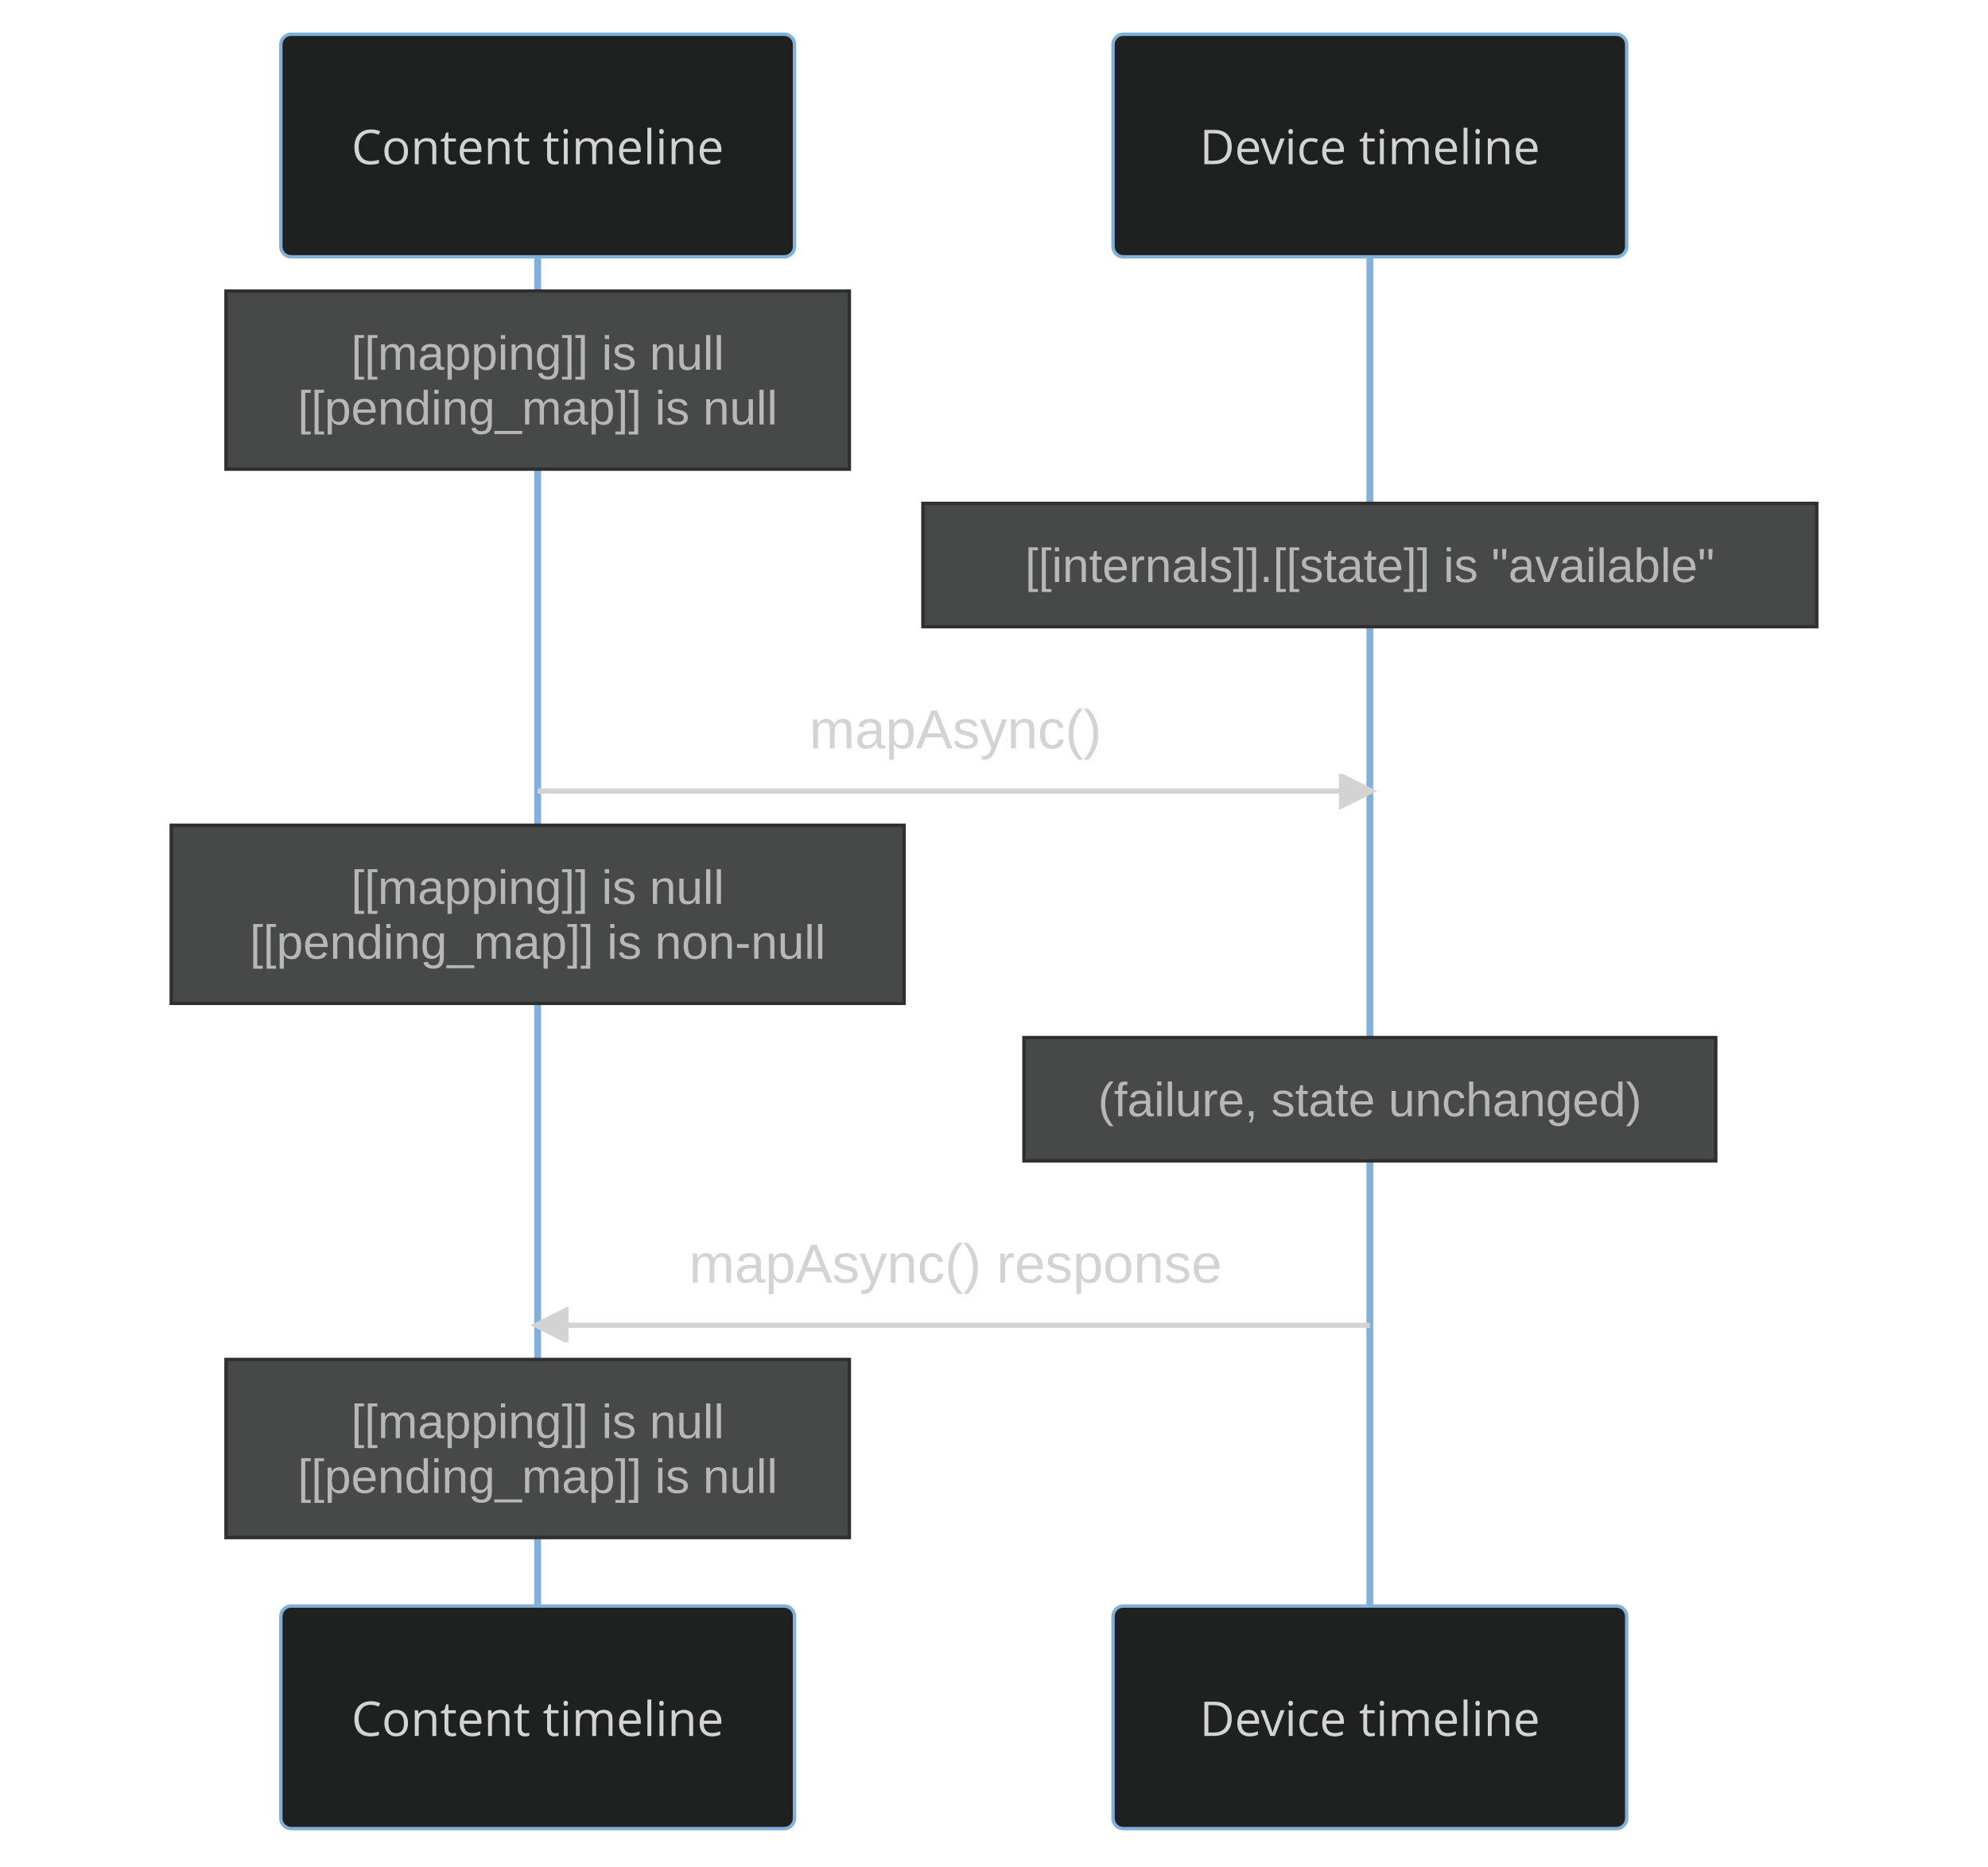
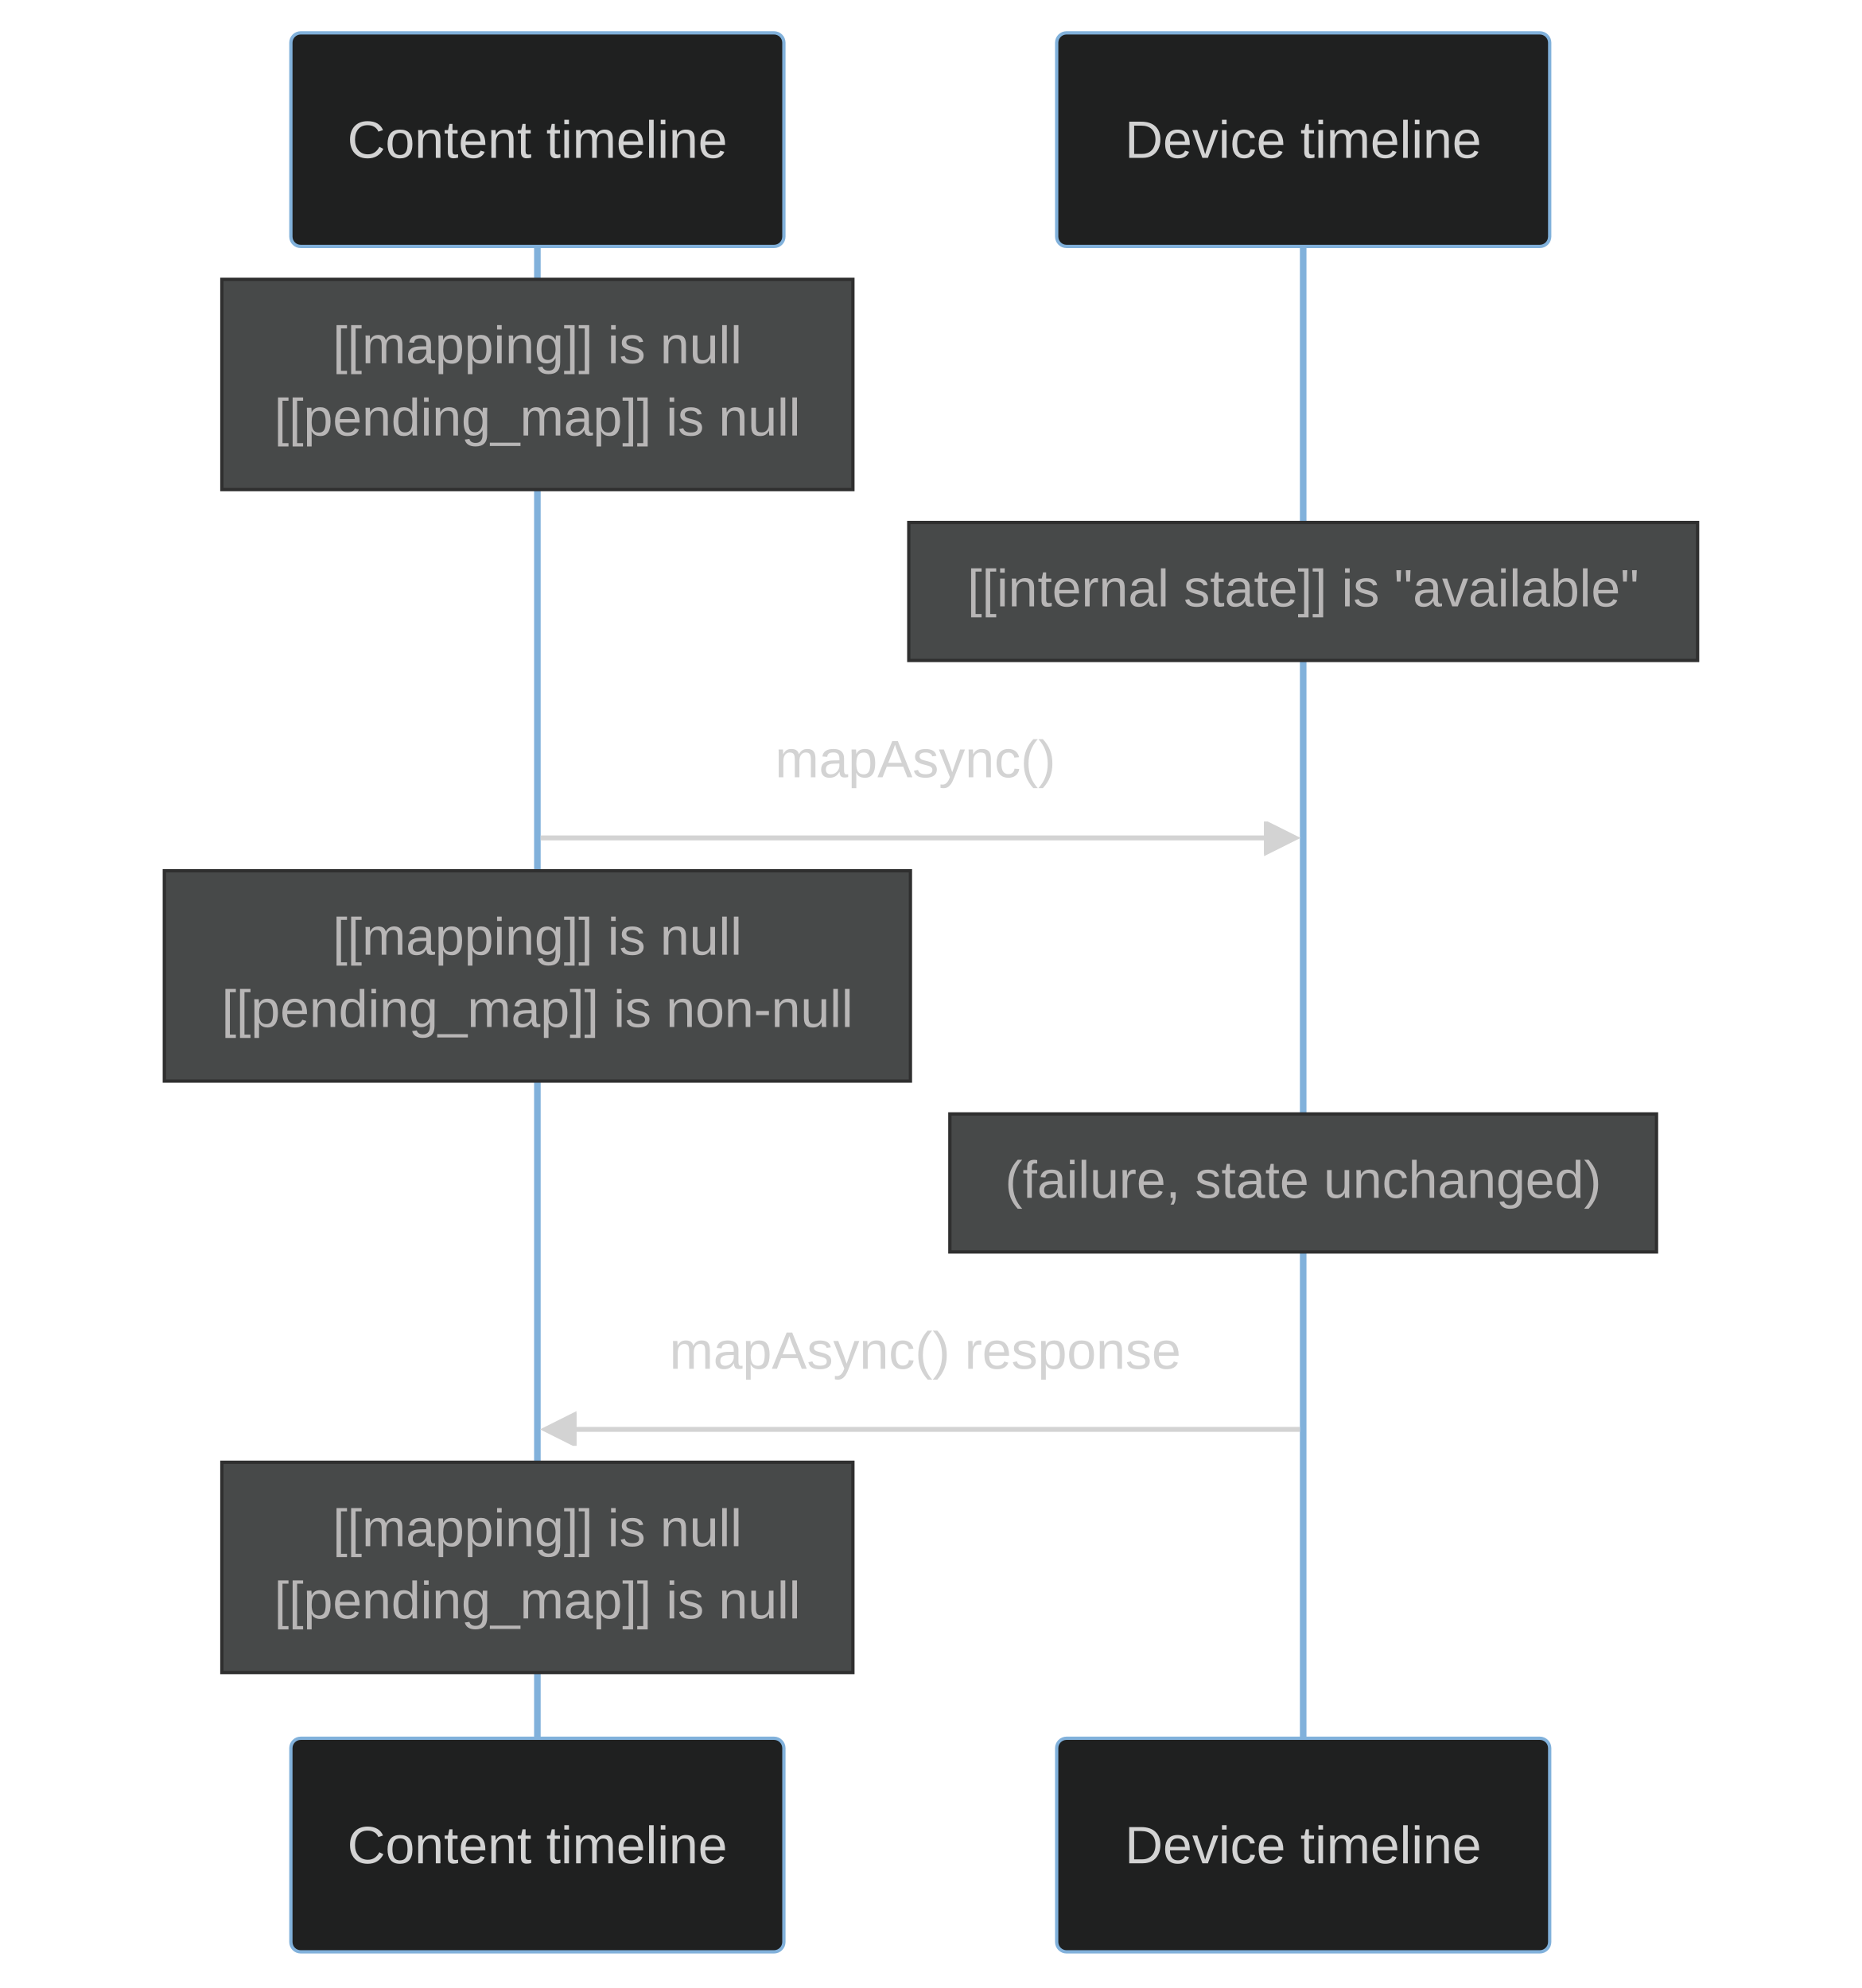
- <svg xmlns="http://www.w3.org/2000/svg" id="mermaid-0" width="100%" height="545" style="max-width: 580.5px; background-color: black;" viewBox="-82 -10 580.5 545" role="img" aria-labelledby="chart-title-mermaid-0 chart-desc-mermaid-0">
-   <style>#mermaid-0 {font-family:"trebuchet ms",verdana,arial,sans-serif;font-size:16px;fill:#ccc;}#mermaid-0 .error-icon{fill:#a44141;}#mermaid-0 .error-text{fill:#ddd;stroke:#ddd;}#mermaid-0 .edge-thickness-normal{stroke-width:2px;}#mermaid-0 .edge-thickness-thick{stroke-width:3.5px;}#mermaid-0 .edge-pattern-solid{stroke-dasharray:0;}#mermaid-0 .edge-pattern-dashed{stroke-dasharray:3;}#mermaid-0 .edge-pattern-dotted{stroke-dasharray:2;}#mermaid-0 .marker{fill:lightgrey;stroke:lightgrey;}#mermaid-0 .marker.cross{stroke:lightgrey;}#mermaid-0 svg{font-family:"trebuchet ms",verdana,arial,sans-serif;font-size:16px;}#mermaid-0 .actor{stroke:#81B1DB;fill:#1f2020;}#mermaid-0 text.actor&gt;tspan{fill:lightgrey;stroke:none;}#mermaid-0 .actor-line{stroke:lightgrey;}#mermaid-0 .messageLine0{stroke-width:1.5;stroke-dasharray:none;stroke:lightgrey;}#mermaid-0 .messageLine1{stroke-width:1.5;stroke-dasharray:2,2;stroke:lightgrey;}#mermaid-0 #arrowhead path{fill:lightgrey;stroke:lightgrey;}#mermaid-0 .sequenceNumber{fill:black;}#mermaid-0 #sequencenumber{fill:lightgrey;}#mermaid-0 #crosshead path{fill:lightgrey;stroke:lightgrey;}#mermaid-0 .messageText{fill:lightgrey;stroke:lightgrey;}#mermaid-0 .labelBox{stroke:#81B1DB;fill:#1f2020;}#mermaid-0 .labelText,#mermaid-0 .labelText&gt;tspan{fill:lightgrey;stroke:none;}#mermaid-0 .loopText,#mermaid-0 .loopText&gt;tspan{fill:lightgrey;stroke:none;}#mermaid-0 .loopLine{stroke-width:2px;stroke-dasharray:2,2;stroke:#81B1DB;fill:#81B1DB;}#mermaid-0 .note{stroke:hsl(180, 0%, 18.353%);fill:hsl(180, 1.587%, 28.353%);}#mermaid-0 .noteText,#mermaid-0 .noteText&gt;tspan{fill:rgb(183.848, 181.552, 181.552);stroke:none;}#mermaid-0 .activation0{fill:hsl(180, 1.587%, 28.353%);stroke:#81B1DB;}#mermaid-0 .activation1{fill:hsl(180, 1.587%, 28.353%);stroke:#81B1DB;}#mermaid-0 .activation2{fill:hsl(180, 1.587%, 28.353%);stroke:#81B1DB;}#mermaid-0 .actorPopupMenu{position:absolute;}#mermaid-0 .actorPopupMenuPanel{position:absolute;fill:#1f2020;box-shadow:0px 8px 16px 0px rgba(0,0,0,0.2);filter:drop-shadow(3px 5px 2px rgb(0 0 0 / 0.4));}#mermaid-0 .actor-man line{stroke:#81B1DB;fill:#1f2020;}#mermaid-0 .actor-man circle,#mermaid-0 line{stroke:#81B1DB;fill:#1f2020;stroke-width:2px;}#mermaid-0 .messageText{stroke:none;}#mermaid-0 :root{--mermaid-font-family:"trebuchet ms",verdana,arial,sans-serif;}</style>
+ <svg xmlns="http://www.w3.org/2000/svg" id="my-svg" width="100%" style="max-width: 566.5px; background-color: black;" viewBox="-88.5 -10 566.5 605" role="graphics-document document" aria-roledescription="sequence">
+   <g>
+     <rect x="233" y="519" fill="#eaeaea" stroke="#666" width="150" height="65" rx="3" ry="3" class="actor" />
+     <text x="308" y="551.5" dominant-baseline="central" alignment-baseline="central" class="actor" style="text-anchor: middle; font-size: 16px; font-weight: 400;">
+       <tspan x="308" dy="0">Device timeline</tspan>
+     </text>
+   </g>
+   <g>
+     <rect x="0" y="519" fill="#eaeaea" stroke="#666" width="150" height="65" rx="3" ry="3" class="actor" />
+     <text x="75" y="551.5" dominant-baseline="central" alignment-baseline="central" class="actor" style="text-anchor: middle; font-size: 16px; font-weight: 400;">
+       <tspan x="75" dy="0">Content timeline</tspan>
+     </text>
+   </g>
+   <g>
+     <line id="actor1" x1="308" y1="5" x2="308" y2="519" class="200" stroke-width="0.5px" stroke="#999" />
+     <g id="root-1">
+       <rect x="233" y="0" fill="#eaeaea" stroke="#666" width="150" height="65" rx="3" ry="3" class="actor" />
+       <text x="308" y="32.5" dominant-baseline="central" alignment-baseline="central" class="actor" style="text-anchor: middle; font-size: 16px; font-weight: 400;">
+         <tspan x="308" dy="0">Device timeline</tspan>
+       </text>
+     </g>
+   </g>
+   <g>
+     <line id="actor0" x1="75" y1="5" x2="75" y2="519" class="200" stroke-width="0.5px" stroke="#999" />
+     <g id="root-0">
+       <rect x="0" y="0" fill="#eaeaea" stroke="#666" width="150" height="65" rx="3" ry="3" class="actor" />
+       <text x="75" y="32.5" dominant-baseline="central" alignment-baseline="central" class="actor" style="text-anchor: middle; font-size: 16px; font-weight: 400;">
+         <tspan x="75" dy="0">Content timeline</tspan>
+       </text>
+     </g>
+   </g>
+   <style>#my-svg{font-family:"trebuchet ms",verdana,arial,sans-serif;font-size:16px;fill:#ccc;}#my-svg .error-icon{fill:#a44141;}#my-svg .error-text{fill:#ddd;stroke:#ddd;}#my-svg .edge-thickness-normal{stroke-width:2px;}#my-svg .edge-thickness-thick{stroke-width:3.5px;}#my-svg .edge-pattern-solid{stroke-dasharray:0;}#my-svg .edge-pattern-dashed{stroke-dasharray:3;}#my-svg .edge-pattern-dotted{stroke-dasharray:2;}#my-svg .marker{fill:lightgrey;stroke:lightgrey;}#my-svg .marker.cross{stroke:lightgrey;}#my-svg svg{font-family:"trebuchet ms",verdana,arial,sans-serif;font-size:16px;}#my-svg .actor{stroke:#81B1DB;fill:#1f2020;}#my-svg text.actor&gt;tspan{fill:lightgrey;stroke:none;}#my-svg .actor-line{stroke:lightgrey;}#my-svg .messageLine0{stroke-width:1.5;stroke-dasharray:none;stroke:lightgrey;}#my-svg .messageLine1{stroke-width:1.5;stroke-dasharray:2,2;stroke:lightgrey;}#my-svg #arrowhead path{fill:lightgrey;stroke:lightgrey;}#my-svg .sequenceNumber{fill:black;}#my-svg #sequencenumber{fill:lightgrey;}#my-svg #crosshead path{fill:lightgrey;stroke:lightgrey;}#my-svg .messageText{fill:lightgrey;stroke:none;}#my-svg .labelBox{stroke:#81B1DB;fill:#1f2020;}#my-svg .labelText,#my-svg .labelText&gt;tspan{fill:lightgrey;stroke:none;}#my-svg .loopText,#my-svg .loopText&gt;tspan{fill:lightgrey;stroke:none;}#my-svg .loopLine{stroke-width:2px;stroke-dasharray:2,2;stroke:#81B1DB;fill:#81B1DB;}#my-svg .note{stroke:hsl(180, 0%, 18.353%);fill:hsl(180, 1.587%, 28.353%);}#my-svg .noteText,#my-svg .noteText&gt;tspan{fill:rgb(183.848, 181.552, 181.552);stroke:none;}#my-svg .activation0{fill:hsl(180, 1.587%, 28.353%);stroke:#81B1DB;}#my-svg .activation1{fill:hsl(180, 1.587%, 28.353%);stroke:#81B1DB;}#my-svg .activation2{fill:hsl(180, 1.587%, 28.353%);stroke:#81B1DB;}#my-svg .actorPopupMenu{position:absolute;}#my-svg .actorPopupMenuPanel{position:absolute;fill:#1f2020;box-shadow:0px 8px 16px 0px rgba(0,0,0,0.2);filter:drop-shadow(3px 5px 2px rgb(0 0 0 / 0.4));}#my-svg .actor-man line{stroke:#81B1DB;fill:#1f2020;}#my-svg .actor-man circle,#my-svg line{stroke:#81B1DB;fill:#1f2020;stroke-width:2px;}#my-svg .messageText{stroke:none;}#my-svg :root{--mermaid-font-family:"trebuchet ms",verdana,arial,sans-serif;}</style>
  <g />
  <defs>
    <symbol id="computer" width="24" height="24">
      <path transform="scale(.5)" d="M2 2v13h20v-13h-20zm18 11h-16v-9h16v9zm-10.228 6l.466-1h3.524l.467 1h-4.457zm14.228 3h-24l2-6h2.104l-1.33 4h18.45l-1.297-4h2.073l2 6zm-5-10h-14v-7h14v7z" />
    </symbol>
  </defs>
  <defs>
    <symbol id="database" fill-rule="evenodd" clip-rule="evenodd">
      <path transform="scale(.5)" d="M12.258.001l.256.004.255.005.253.008.251.01.249.012.247.015.246.016.242.019.241.02.239.023.236.024.233.027.231.028.229.031.225.032.223.034.22.036.217.038.214.04.211.041.208.043.205.045.201.046.198.048.194.05.191.051.187.053.183.054.18.056.175.057.172.059.168.06.163.061.16.063.155.064.15.066.074.033.073.033.071.034.07.034.069.035.068.035.067.035.066.035.064.036.064.036.062.036.06.036.06.037.058.037.058.037.055.038.055.038.053.038.052.038.051.039.05.039.048.039.047.039.045.04.044.04.043.04.041.04.04.041.039.041.037.041.036.041.034.041.033.042.032.042.03.042.029.042.027.042.026.043.024.043.023.043.021.043.02.043.018.044.017.043.015.044.013.044.012.044.011.045.009.044.007.045.006.045.004.045.002.045.001.045v17l-.001.045-.002.045-.004.045-.006.045-.007.045-.009.044-.011.045-.012.044-.013.044-.015.044-.017.043-.018.044-.02.043-.021.043-.023.043-.024.043-.026.043-.027.042-.029.042-.03.042-.032.042-.033.042-.034.041-.036.041-.037.041-.039.041-.04.041-.041.04-.043.04-.044.04-.045.04-.047.039-.048.039-.05.039-.051.039-.052.038-.053.038-.055.038-.055.038-.058.037-.058.037-.06.037-.06.036-.062.036-.064.036-.064.036-.066.035-.067.035-.068.035-.069.035-.07.034-.071.034-.073.033-.074.033-.15.066-.155.064-.16.063-.163.061-.168.06-.172.059-.175.057-.18.056-.183.054-.187.053-.191.051-.194.05-.198.048-.201.046-.205.045-.208.043-.211.041-.214.04-.217.038-.22.036-.223.034-.225.032-.229.031-.231.028-.233.027-.236.024-.239.023-.241.02-.242.019-.246.016-.247.015-.249.012-.251.01-.253.008-.255.005-.256.004-.258.001-.258-.001-.256-.004-.255-.005-.253-.008-.251-.01-.249-.012-.247-.015-.245-.016-.243-.019-.241-.02-.238-.023-.236-.024-.234-.027-.231-.028-.228-.031-.226-.032-.223-.034-.22-.036-.217-.038-.214-.04-.211-.041-.208-.043-.204-.045-.201-.046-.198-.048-.195-.05-.19-.051-.187-.053-.184-.054-.179-.056-.176-.057-.172-.059-.167-.06-.164-.061-.159-.063-.155-.064-.151-.066-.074-.033-.072-.033-.072-.034-.07-.034-.069-.035-.068-.035-.067-.035-.066-.035-.064-.036-.063-.036-.062-.036-.061-.036-.06-.037-.058-.037-.057-.037-.056-.038-.055-.038-.053-.038-.052-.038-.051-.039-.049-.039-.049-.039-.046-.039-.046-.04-.044-.04-.043-.04-.041-.04-.04-.041-.039-.041-.037-.041-.036-.041-.034-.041-.033-.042-.032-.042-.03-.042-.029-.042-.027-.042-.026-.043-.024-.043-.023-.043-.021-.043-.02-.043-.018-.044-.017-.043-.015-.044-.013-.044-.012-.044-.011-.045-.009-.044-.007-.045-.006-.045-.004-.045-.002-.045-.001-.045v-17l.001-.045.002-.045.004-.045.006-.045.007-.045.009-.044.011-.045.012-.044.013-.044.015-.044.017-.043.018-.044.02-.043.021-.043.023-.043.024-.043.026-.043.027-.042.029-.042.03-.042.032-.042.033-.042.034-.041.036-.041.037-.041.039-.041.04-.041.041-.04.043-.04.044-.04.046-.04.046-.039.049-.039.049-.039.051-.039.052-.038.053-.038.055-.038.056-.038.057-.037.058-.037.06-.037.061-.036.062-.036.063-.036.064-.036.066-.035.067-.035.068-.035.069-.035.07-.034.072-.034.072-.033.074-.033.151-.066.155-.064.159-.063.164-.061.167-.06.172-.059.176-.057.179-.056.184-.054.187-.053.19-.051.195-.05.198-.048.201-.046.204-.045.208-.043.211-.041.214-.04.217-.038.22-.036.223-.034.226-.032.228-.031.231-.028.234-.027.236-.024.238-.023.241-.02.243-.019.245-.016.247-.015.249-.012.251-.01.253-.008.255-.005.256-.004.258-.001.258.001zm-9.258 20.499v.01l.001.021.003.021.004.022.005.021.006.022.007.022.009.023.01.022.011.023.012.023.013.023.015.023.016.024.017.023.018.024.019.024.021.024.022.025.023.024.024.025.052.049.056.05.061.051.066.051.07.051.075.051.079.052.084.052.088.052.092.052.097.052.102.051.105.052.11.052.114.051.119.051.123.051.127.05.131.05.135.05.139.048.144.049.147.047.152.047.155.047.16.045.163.045.167.043.171.043.176.041.178.041.183.039.187.039.19.037.194.035.197.035.202.033.204.031.209.03.212.029.216.027.219.025.222.024.226.021.23.02.233.018.236.016.24.015.243.012.246.01.249.008.253.005.256.004.259.001.26-.001.257-.004.254-.005.25-.008.247-.011.244-.012.241-.014.237-.016.233-.018.231-.021.226-.021.224-.024.22-.026.216-.027.212-.028.21-.031.205-.031.202-.034.198-.034.194-.036.191-.037.187-.039.183-.04.179-.04.175-.042.172-.043.168-.044.163-.045.16-.046.155-.046.152-.047.148-.048.143-.049.139-.049.136-.05.131-.05.126-.05.123-.051.118-.052.114-.051.11-.052.106-.052.101-.052.096-.052.092-.052.088-.053.083-.051.079-.052.074-.052.07-.051.065-.051.06-.051.056-.05.051-.05.023-.024.023-.025.021-.024.02-.024.019-.024.018-.024.017-.024.015-.023.014-.024.013-.023.012-.023.01-.023.01-.022.008-.022.006-.022.006-.022.004-.022.004-.021.001-.021.001-.021v-4.127l-.077.055-.08.053-.083.054-.085.053-.087.052-.09.052-.093.051-.095.05-.097.05-.1.049-.102.049-.105.048-.106.047-.109.047-.111.046-.114.045-.115.045-.118.044-.12.043-.122.042-.124.042-.126.041-.128.04-.13.04-.132.038-.134.038-.135.037-.138.037-.139.035-.142.035-.143.034-.144.033-.147.032-.148.031-.15.03-.151.03-.153.029-.154.027-.156.027-.158.026-.159.025-.161.024-.162.023-.163.022-.165.021-.166.02-.167.019-.169.018-.169.017-.171.016-.173.015-.173.014-.175.013-.175.012-.177.011-.178.01-.179.008-.179.008-.181.006-.182.005-.182.004-.184.003-.184.002h-.37l-.184-.002-.184-.003-.182-.004-.182-.005-.181-.006-.179-.008-.179-.008-.178-.01-.176-.011-.176-.012-.175-.013-.173-.014-.172-.015-.171-.016-.17-.017-.169-.018-.167-.019-.166-.02-.165-.021-.163-.022-.162-.023-.161-.024-.159-.025-.157-.026-.156-.027-.155-.027-.153-.029-.151-.03-.15-.03-.148-.031-.146-.032-.145-.033-.143-.034-.141-.035-.14-.035-.137-.037-.136-.037-.134-.038-.132-.038-.13-.04-.128-.04-.126-.041-.124-.042-.122-.042-.12-.044-.117-.043-.116-.045-.113-.045-.112-.046-.109-.047-.106-.047-.105-.048-.102-.049-.1-.049-.097-.05-.095-.05-.093-.052-.09-.051-.087-.052-.085-.053-.083-.054-.08-.054-.077-.054v4.127zm0-5.654v.011l.001.021.003.021.004.021.005.022.006.022.007.022.009.022.01.022.011.023.012.023.013.023.015.024.016.023.017.024.018.024.019.024.021.024.022.024.023.025.024.024.052.05.056.05.061.05.066.051.07.051.075.052.079.051.084.052.088.052.092.052.097.052.102.052.105.052.11.051.114.051.119.052.123.05.127.051.131.05.135.049.139.049.144.048.147.048.152.047.155.046.16.045.163.045.167.044.171.042.176.042.178.04.183.04.187.038.19.037.194.036.197.034.202.033.204.032.209.03.212.028.216.027.219.025.222.024.226.022.23.02.233.018.236.016.24.014.243.012.246.01.249.008.253.006.256.003.259.001.26-.001.257-.003.254-.006.25-.008.247-.01.244-.012.241-.015.237-.016.233-.018.231-.02.226-.022.224-.024.22-.025.216-.027.212-.029.21-.03.205-.032.202-.033.198-.035.194-.036.191-.037.187-.039.183-.039.179-.041.175-.042.172-.043.168-.044.163-.045.16-.045.155-.047.152-.047.148-.048.143-.048.139-.05.136-.049.131-.05.126-.051.123-.051.118-.051.114-.052.11-.052.106-.052.101-.052.096-.052.092-.052.088-.052.083-.052.079-.052.074-.051.07-.052.065-.051.06-.05.056-.051.051-.049.023-.025.023-.024.021-.025.02-.024.019-.024.018-.024.017-.024.015-.023.014-.023.013-.024.012-.022.01-.023.01-.023.008-.022.006-.022.006-.022.004-.021.004-.022.001-.021.001-.021v-4.139l-.077.054-.08.054-.083.054-.085.052-.087.053-.09.051-.093.051-.095.051-.097.05-.1.049-.102.049-.105.048-.106.047-.109.047-.111.046-.114.045-.115.044-.118.044-.12.044-.122.042-.124.042-.126.041-.128.04-.13.039-.132.039-.134.038-.135.037-.138.036-.139.036-.142.035-.143.033-.144.033-.147.033-.148.031-.15.03-.151.03-.153.028-.154.028-.156.027-.158.026-.159.025-.161.024-.162.023-.163.022-.165.021-.166.02-.167.019-.169.018-.169.017-.171.016-.173.015-.173.014-.175.013-.175.012-.177.011-.178.009-.179.009-.179.007-.181.007-.182.005-.182.004-.184.003-.184.002h-.37l-.184-.002-.184-.003-.182-.004-.182-.005-.181-.007-.179-.007-.179-.009-.178-.009-.176-.011-.176-.012-.175-.013-.173-.014-.172-.015-.171-.016-.17-.017-.169-.018-.167-.019-.166-.02-.165-.021-.163-.022-.162-.023-.161-.024-.159-.025-.157-.026-.156-.027-.155-.028-.153-.028-.151-.03-.15-.03-.148-.031-.146-.033-.145-.033-.143-.033-.141-.035-.14-.036-.137-.036-.136-.037-.134-.038-.132-.039-.13-.039-.128-.04-.126-.041-.124-.042-.122-.043-.12-.043-.117-.044-.116-.044-.113-.046-.112-.046-.109-.046-.106-.047-.105-.048-.102-.049-.1-.049-.097-.05-.095-.051-.093-.051-.09-.051-.087-.053-.085-.052-.083-.054-.08-.054-.077-.054v4.139zm0-5.666v.011l.001.02.003.022.004.021.005.022.006.021.007.022.009.023.01.022.011.023.012.023.013.023.015.023.016.024.017.024.018.023.019.024.021.025.022.024.023.024.024.025.052.05.056.05.061.05.066.051.07.051.075.052.079.051.084.052.088.052.092.052.097.052.102.052.105.051.11.052.114.051.119.051.123.051.127.05.131.05.135.05.139.049.144.048.147.048.152.047.155.046.16.045.163.045.167.043.171.043.176.042.178.04.183.04.187.038.19.037.194.036.197.034.202.033.204.032.209.03.212.028.216.027.219.025.222.024.226.021.23.02.233.018.236.017.24.014.243.012.246.01.249.008.253.006.256.003.259.001.26-.001.257-.003.254-.006.25-.008.247-.01.244-.013.241-.014.237-.016.233-.018.231-.02.226-.022.224-.024.22-.025.216-.027.212-.029.21-.03.205-.032.202-.033.198-.035.194-.036.191-.037.187-.039.183-.039.179-.041.175-.042.172-.043.168-.044.163-.045.16-.045.155-.047.152-.047.148-.048.143-.049.139-.049.136-.049.131-.051.126-.05.123-.051.118-.052.114-.051.11-.052.106-.052.101-.052.096-.052.092-.052.088-.052.083-.052.079-.052.074-.052.07-.051.065-.051.06-.051.056-.05.051-.049.023-.025.023-.025.021-.024.02-.024.019-.024.018-.024.017-.024.015-.023.014-.024.013-.023.012-.023.01-.022.01-.023.008-.022.006-.022.006-.022.004-.022.004-.021.001-.021.001-.021v-4.153l-.077.054-.08.054-.083.053-.085.053-.087.053-.09.051-.093.051-.095.051-.097.05-.1.049-.102.048-.105.048-.106.048-.109.046-.111.046-.114.046-.115.044-.118.044-.12.043-.122.043-.124.042-.126.041-.128.04-.13.039-.132.039-.134.038-.135.037-.138.036-.139.036-.142.034-.143.034-.144.033-.147.032-.148.032-.15.03-.151.03-.153.028-.154.028-.156.027-.158.026-.159.024-.161.024-.162.023-.163.023-.165.021-.166.02-.167.019-.169.018-.169.017-.171.016-.173.015-.173.014-.175.013-.175.012-.177.01-.178.01-.179.009-.179.007-.181.006-.182.006-.182.004-.184.003-.184.001-.185.001-.185-.001-.184-.001-.184-.003-.182-.004-.182-.006-.181-.006-.179-.007-.179-.009-.178-.01-.176-.01-.176-.012-.175-.013-.173-.014-.172-.015-.171-.016-.17-.017-.169-.018-.167-.019-.166-.02-.165-.021-.163-.023-.162-.023-.161-.024-.159-.024-.157-.026-.156-.027-.155-.028-.153-.028-.151-.03-.15-.03-.148-.032-.146-.032-.145-.033-.143-.034-.141-.034-.14-.036-.137-.036-.136-.037-.134-.038-.132-.039-.13-.039-.128-.041-.126-.041-.124-.041-.122-.043-.12-.043-.117-.044-.116-.044-.113-.046-.112-.046-.109-.046-.106-.048-.105-.048-.102-.048-.1-.05-.097-.049-.095-.051-.093-.051-.09-.052-.087-.052-.085-.053-.083-.053-.08-.054-.077-.054v4.153zm8.74-8.179l-.257.004-.254.005-.25.008-.247.011-.244.012-.241.014-.237.016-.233.018-.231.021-.226.022-.224.023-.22.026-.216.027-.212.028-.21.031-.205.032-.202.033-.198.034-.194.036-.191.038-.187.038-.183.04-.179.041-.175.042-.172.043-.168.043-.163.045-.16.046-.155.046-.152.048-.148.048-.143.048-.139.049-.136.05-.131.05-.126.051-.123.051-.118.051-.114.052-.11.052-.106.052-.101.052-.096.052-.092.052-.088.052-.083.052-.079.052-.074.051-.07.052-.065.051-.06.05-.056.05-.051.05-.023.025-.023.024-.021.024-.02.025-.019.024-.018.024-.017.023-.015.024-.014.023-.013.023-.012.023-.01.023-.01.022-.008.022-.006.023-.006.021-.004.022-.004.021-.001.021-.001.021.001.021.001.021.004.021.004.022.006.021.006.023.008.022.01.022.01.023.012.023.013.023.014.023.015.024.017.023.018.024.019.024.02.025.021.024.023.024.023.025.051.05.056.05.06.05.065.051.07.052.074.051.079.052.083.052.088.052.092.052.096.052.101.052.106.052.11.052.114.052.118.051.123.051.126.051.131.05.136.05.139.049.143.048.148.048.152.048.155.046.16.046.163.045.168.043.172.043.175.042.179.041.183.04.187.038.191.038.194.036.198.034.202.033.205.032.21.031.212.028.216.027.22.026.224.023.226.022.231.021.233.018.237.016.241.014.244.012.247.011.25.008.254.005.257.004.26.001.26-.001.257-.004.254-.005.25-.008.247-.011.244-.012.241-.014.237-.016.233-.018.231-.021.226-.022.224-.023.22-.026.216-.027.212-.028.21-.031.205-.032.202-.033.198-.034.194-.036.191-.038.187-.038.183-.04.179-.041.175-.042.172-.043.168-.043.163-.045.16-.046.155-.046.152-.048.148-.048.143-.048.139-.049.136-.05.131-.05.126-.051.123-.051.118-.051.114-.052.11-.052.106-.052.101-.052.096-.052.092-.052.088-.052.083-.052.079-.052.074-.051.07-.052.065-.051.06-.05.056-.05.051-.05.023-.025.023-.024.021-.024.02-.025.019-.024.018-.024.017-.023.015-.024.014-.023.013-.023.012-.023.01-.023.01-.022.008-.022.006-.023.006-.021.004-.022.004-.021.001-.021.001-.021-.001-.021-.001-.021-.004-.021-.004-.022-.006-.021-.006-.023-.008-.022-.01-.022-.01-.023-.012-.023-.013-.023-.014-.023-.015-.024-.017-.023-.018-.024-.019-.024-.02-.025-.021-.024-.023-.024-.023-.025-.051-.05-.056-.05-.06-.05-.065-.051-.07-.052-.074-.051-.079-.052-.083-.052-.088-.052-.092-.052-.096-.052-.101-.052-.106-.052-.11-.052-.114-.052-.118-.051-.123-.051-.126-.051-.131-.05-.136-.05-.139-.049-.143-.048-.148-.048-.152-.048-.155-.046-.16-.046-.163-.045-.168-.043-.172-.043-.175-.042-.179-.041-.183-.04-.187-.038-.191-.038-.194-.036-.198-.034-.202-.033-.205-.032-.21-.031-.212-.028-.216-.027-.22-.026-.224-.023-.226-.022-.231-.021-.233-.018-.237-.016-.241-.014-.244-.012-.247-.011-.25-.008-.254-.005-.257-.004-.26-.001-.26.001z" />
    </symbol>
  </defs>
  <defs>
    <symbol id="clock" width="24" height="24">
      <path transform="scale(.5)" d="M12 2c5.514 0 10 4.486 10 10s-4.486 10-10 10-10-4.486-10-10 4.486-10 10-10zm0-2c-6.627 0-12 5.373-12 12s5.373 12 12 12 12-5.373 12-12-5.373-12-12-12zm5.848 12.459c.202.038.202.333.001.372-1.907.361-6.045 1.111-6.547 1.111-.719 0-1.301-.582-1.301-1.301 0-.512.77-5.447 1.125-7.445.034-.192.312-.181.343.014l.985 6.238 5.394 1.011z" />
    </symbol>
  </defs>
-   <g>
-     <line id="actor0" x1="75" y1="5" x2="75" y2="479" class="200" stroke-width="0.5px" stroke="#999" />
-     <g id="root-0">
-       <rect x="0" y="0" fill="#eaeaea" stroke="#666" width="150" height="65" rx="3" ry="3" class="actor" />
-       <text x="75" y="32.5" dominant-baseline="central" alignment-baseline="central" class="actor" style="text-anchor: middle; font-size: 14px; font-weight: 400; font-family: &quot;Open Sans&quot;, sans-serif;">
-         <tspan x="75" dy="0">Content timeline</tspan>
-       </text>
-     </g>
-   </g>
-   <g>
-     <line id="actor1" x1="318" y1="5" x2="318" y2="479" class="200" stroke-width="0.5px" stroke="#999" />
-     <g id="root-1">
-       <rect x="243" y="0" fill="#eaeaea" stroke="#666" width="150" height="65" rx="3" ry="3" class="actor" />
-       <text x="318" y="32.5" dominant-baseline="central" alignment-baseline="central" class="actor" style="text-anchor: middle; font-size: 14px; font-weight: 400; font-family: &quot;Open Sans&quot;, sans-serif;">
-         <tspan x="318" dy="0">Device timeline</tspan>
-       </text>
-     </g>
-   </g>
  <defs>
-     <marker id="arrowhead" refX="9" refY="5" markerUnits="userSpaceOnUse" markerWidth="12" markerHeight="12" orient="auto">
+     <marker id="arrowhead" refX="7.9" refY="5" markerUnits="userSpaceOnUse" markerWidth="12" markerHeight="12" orient="auto">
      <path d="M 0 0 L 10 5 L 0 10 z" />
    </marker>
  </defs>
  <defs>
-     <marker id="crosshead" markerWidth="15" markerHeight="8" orient="auto" refX="16" refY="4">
-       <path fill="black" stroke="#000000" stroke-width="1px" d="M 9,2 V 6 L16,4 Z" style="stroke-dasharray: 0, 0;" />
-       <path fill="none" stroke="#000000" stroke-width="1px" d="M 0,1 L 6,7 M 6,1 L 0,7" style="stroke-dasharray: 0, 0;" />
+     <marker id="crosshead" markerWidth="15" markerHeight="8" orient="auto" refX="4" refY="4.5">
+       <path fill="none" stroke="#000000" stroke-width="1pt" d="M 1,2 L 6,7 M 6,2 L 1,7" style="stroke-dasharray: 0, 0;" />
    </marker>
  </defs>
  <defs>
-     <marker id="filled-head" refX="18" refY="7" markerWidth="20" markerHeight="28" orient="auto">
+     <marker id="filled-head" refX="15.5" refY="7" markerWidth="20" markerHeight="28" orient="auto">
      <path d="M 18,7 L9,13 L14,7 L9,1 Z" />
    </marker>
  </defs>
  <defs>
    <marker id="sequencenumber" refX="15" refY="15" markerWidth="60" markerHeight="40" orient="auto">
      <circle cx="15" cy="15" r="6" />
    </marker>
  </defs>
  <g>
-     <rect x="-16" y="75" fill="#EDF2AE" stroke="#666" width="182" height="52" rx="0" ry="0" class="note" />
-     <text x="75" y="80" text-anchor="middle" dominant-baseline="middle" alignment-baseline="middle" class="noteText" dy="1em" style="font-family: &quot;trebuchet ms&quot;, verdana, arial, sans-serif; font-size: 14px; font-weight: 400;">
+     <rect x="-21" y="75" fill="#EDF2AE" stroke="#666" width="192" height="64" rx="0" ry="0" class="note" />
+     <text x="75" y="80" text-anchor="middle" dominant-baseline="middle" alignment-baseline="middle" class="noteText" dy="1em" style="font-size: 16px; font-weight: 400;">
      <tspan x="75">[[mapping]] is null</tspan>
    </text>
-     <text x="75" y="96" text-anchor="middle" dominant-baseline="middle" alignment-baseline="middle" class="noteText" dy="1em" style="font-family: &quot;trebuchet ms&quot;, verdana, arial, sans-serif; font-size: 14px; font-weight: 400;">
+     <text x="75" y="102" text-anchor="middle" dominant-baseline="middle" alignment-baseline="middle" class="noteText" dy="1em" style="font-size: 16px; font-weight: 400;">
      <tspan x="75">[[pending_map]] is null</tspan>
    </text>
  </g>
  <g>
-     <rect x="187.5" y="137" fill="#EDF2AE" stroke="#666" width="261" height="36" rx="0" ry="0" class="note" />
-     <text x="318" y="142" text-anchor="middle" dominant-baseline="middle" alignment-baseline="middle" class="noteText" dy="1em" style="font-family: &quot;trebuchet ms&quot;, verdana, arial, sans-serif; font-size: 14px; font-weight: 400;">
-       <tspan x="318">[[internals]].[[state]] is "available"</tspan>
+     <rect x="188" y="149" fill="#EDF2AE" stroke="#666" width="240" height="42" rx="0" ry="0" class="note" />
+     <text x="308" y="154" text-anchor="middle" dominant-baseline="middle" alignment-baseline="middle" class="noteText" dy="1em" style="font-size: 16px; font-weight: 400;">
+       <tspan x="308">[[internal state]] is "available"</tspan>
    </text>
  </g>
  <g>
-     <rect x="-32" y="231" fill="#EDF2AE" stroke="#666" width="214" height="52" rx="0" ry="0" class="note" />
-     <text x="75" y="236" text-anchor="middle" dominant-baseline="middle" alignment-baseline="middle" class="noteText" dy="1em" style="font-family: &quot;trebuchet ms&quot;, verdana, arial, sans-serif; font-size: 14px; font-weight: 400;">
+     <rect x="-38.5" y="255" fill="#EDF2AE" stroke="#666" width="227" height="64" rx="0" ry="0" class="note" />
+     <text x="75" y="260" text-anchor="middle" dominant-baseline="middle" alignment-baseline="middle" class="noteText" dy="1em" style="font-size: 16px; font-weight: 400;">
      <tspan x="75">[[mapping]] is null</tspan>
    </text>
-     <text x="75" y="252" text-anchor="middle" dominant-baseline="middle" alignment-baseline="middle" class="noteText" dy="1em" style="font-family: &quot;trebuchet ms&quot;, verdana, arial, sans-serif; font-size: 14px; font-weight: 400;">
+     <text x="75" y="282" text-anchor="middle" dominant-baseline="middle" alignment-baseline="middle" class="noteText" dy="1em" style="font-size: 16px; font-weight: 400;">
      <tspan x="75">[[pending_map]] is non-null</tspan>
    </text>
  </g>
  <g>
-     <rect x="217" y="293" fill="#EDF2AE" stroke="#666" width="202" height="36" rx="0" ry="0" class="note" />
-     <text x="318" y="298" text-anchor="middle" dominant-baseline="middle" alignment-baseline="middle" class="noteText" dy="1em" style="font-family: &quot;trebuchet ms&quot;, verdana, arial, sans-serif; font-size: 14px; font-weight: 400;">
-       <tspan x="318">(failure, state unchanged)</tspan>
+     <rect x="200.5" y="329" fill="#EDF2AE" stroke="#666" width="215" height="42" rx="0" ry="0" class="note" />
+     <text x="308" y="334" text-anchor="middle" dominant-baseline="middle" alignment-baseline="middle" class="noteText" dy="1em" style="font-size: 16px; font-weight: 400;">
+       <tspan x="308">(failure, state unchanged)</tspan>
    </text>
  </g>
  <g>
-     <rect x="-16" y="387" fill="#EDF2AE" stroke="#666" width="182" height="52" rx="0" ry="0" class="note" />
-     <text x="75" y="392" text-anchor="middle" dominant-baseline="middle" alignment-baseline="middle" class="noteText" dy="1em" style="font-family: &quot;trebuchet ms&quot;, verdana, arial, sans-serif; font-size: 14px; font-weight: 400;">
+     <rect x="-21" y="435" fill="#EDF2AE" stroke="#666" width="192" height="64" rx="0" ry="0" class="note" />
+     <text x="75" y="440" text-anchor="middle" dominant-baseline="middle" alignment-baseline="middle" class="noteText" dy="1em" style="font-size: 16px; font-weight: 400;">
      <tspan x="75">[[mapping]] is null</tspan>
    </text>
-     <text x="75" y="408" text-anchor="middle" dominant-baseline="middle" alignment-baseline="middle" class="noteText" dy="1em" style="font-family: &quot;trebuchet ms&quot;, verdana, arial, sans-serif; font-size: 14px; font-weight: 400;">
+     <text x="75" y="462" text-anchor="middle" dominant-baseline="middle" alignment-baseline="middle" class="noteText" dy="1em" style="font-size: 16px; font-weight: 400;">
      <tspan x="75">[[pending_map]] is null</tspan>
    </text>
  </g>
-   <text x="197" y="188" text-anchor="middle" dominant-baseline="middle" alignment-baseline="middle" class="messageText" dy="1em" style="font-family: &quot;trebuchet ms&quot;, verdana, arial, sans-serif; font-size: 16px; font-weight: 400;">mapAsync()</text>
-   <line x1="75" y1="221" x2="318" y2="221" class="messageLine0" stroke-width="2" stroke="none" marker-end="url(#arrowhead)" style="fill: none;" />
-   <text x="197" y="344" text-anchor="middle" dominant-baseline="middle" alignment-baseline="middle" class="messageText" dy="1em" style="font-family: &quot;trebuchet ms&quot;, verdana, arial, sans-serif; font-size: 16px; font-weight: 400;">mapAsync() response</text>
-   <line x1="318" y1="377" x2="75" y2="377" class="messageLine0" stroke-width="2" stroke="none" marker-end="url(#arrowhead)" style="fill: none;" />
-   <g>
-     <rect x="0" y="459" fill="#eaeaea" stroke="#666" width="150" height="65" rx="3" ry="3" class="actor" />
-     <text x="75" y="491.5" dominant-baseline="central" alignment-baseline="central" class="actor" style="text-anchor: middle; font-size: 14px; font-weight: 400; font-family: &quot;Open Sans&quot;, sans-serif;">
-       <tspan x="75" dy="0">Content timeline</tspan>
-     </text>
-   </g>
-   <g>
-     <rect x="243" y="459" fill="#eaeaea" stroke="#666" width="150" height="65" rx="3" ry="3" class="actor" />
-     <text x="318" y="491.5" dominant-baseline="central" alignment-baseline="central" class="actor" style="text-anchor: middle; font-size: 14px; font-weight: 400; font-family: &quot;Open Sans&quot;, sans-serif;">
-       <tspan x="318" dy="0">Device timeline</tspan>
-     </text>
-   </g>
+   <text x="190" y="206" text-anchor="middle" dominant-baseline="middle" alignment-baseline="middle" class="messageText" dy="1em" style="font-size: 16px; font-weight: 400;">mapAsync()</text>
+   <line x1="76" y1="245" x2="304" y2="245" class="messageLine0" stroke-width="2" stroke="none" marker-end="url(#arrowhead)" style="fill: none;" />
+   <text x="193" y="386" text-anchor="middle" dominant-baseline="middle" alignment-baseline="middle" class="messageText" dy="1em" style="font-size: 16px; font-weight: 400;">mapAsync() response</text>
+   <line x1="307" y1="425" x2="79" y2="425" class="messageLine0" stroke-width="2" stroke="none" marker-end="url(#arrowhead)" style="fill: none;" />
</svg>
